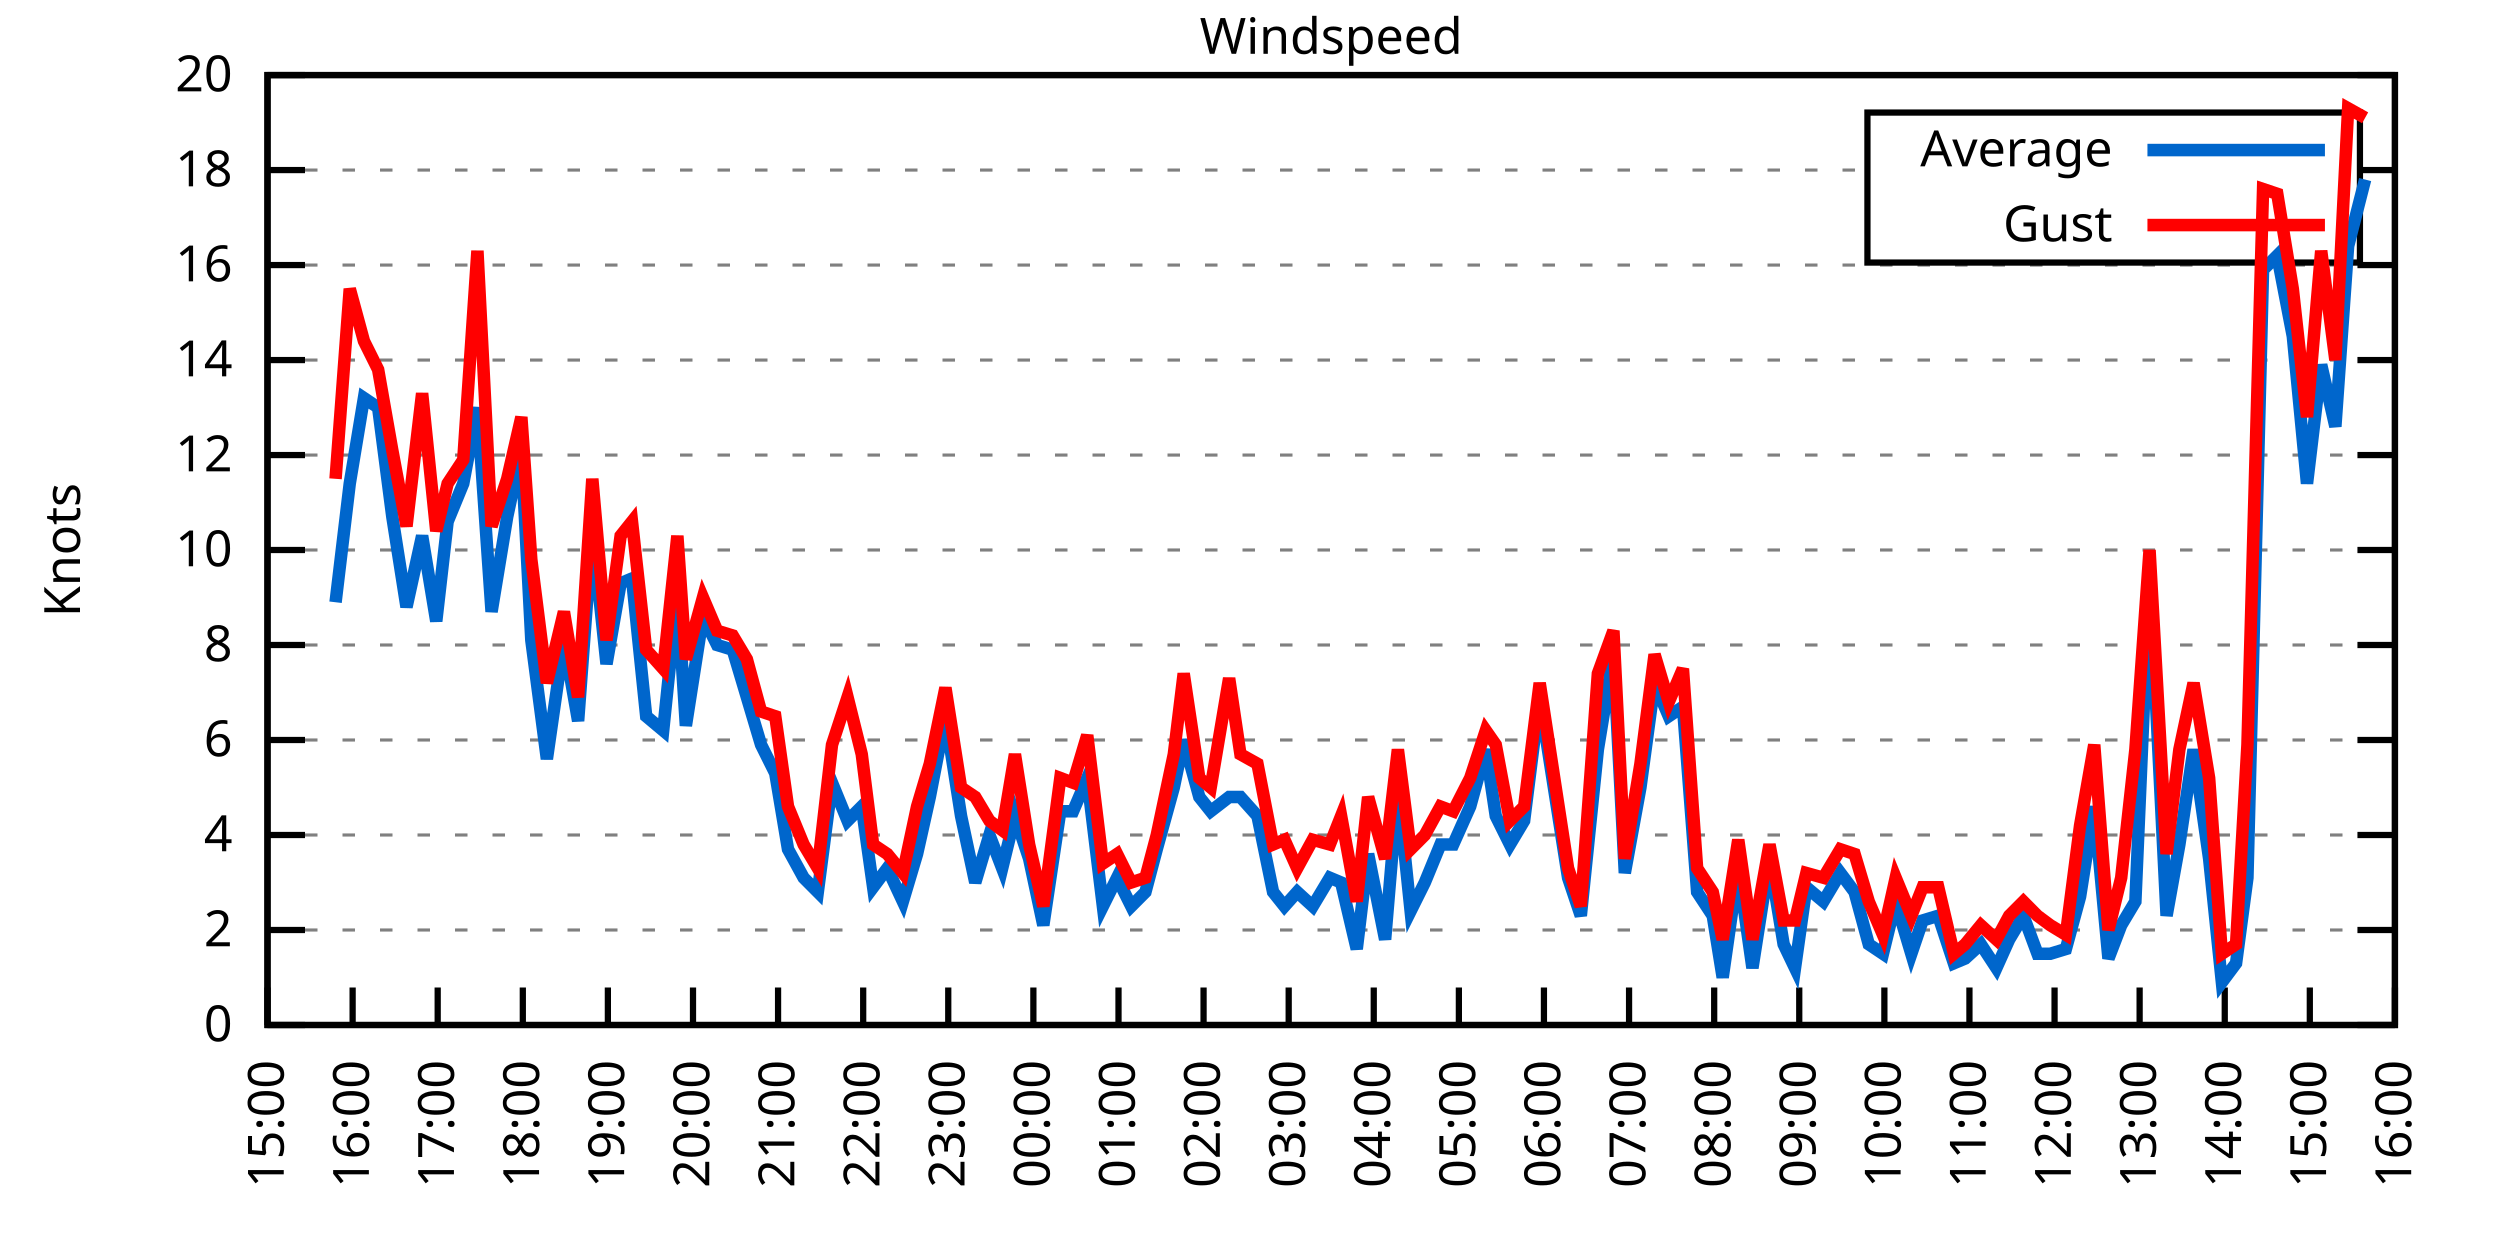
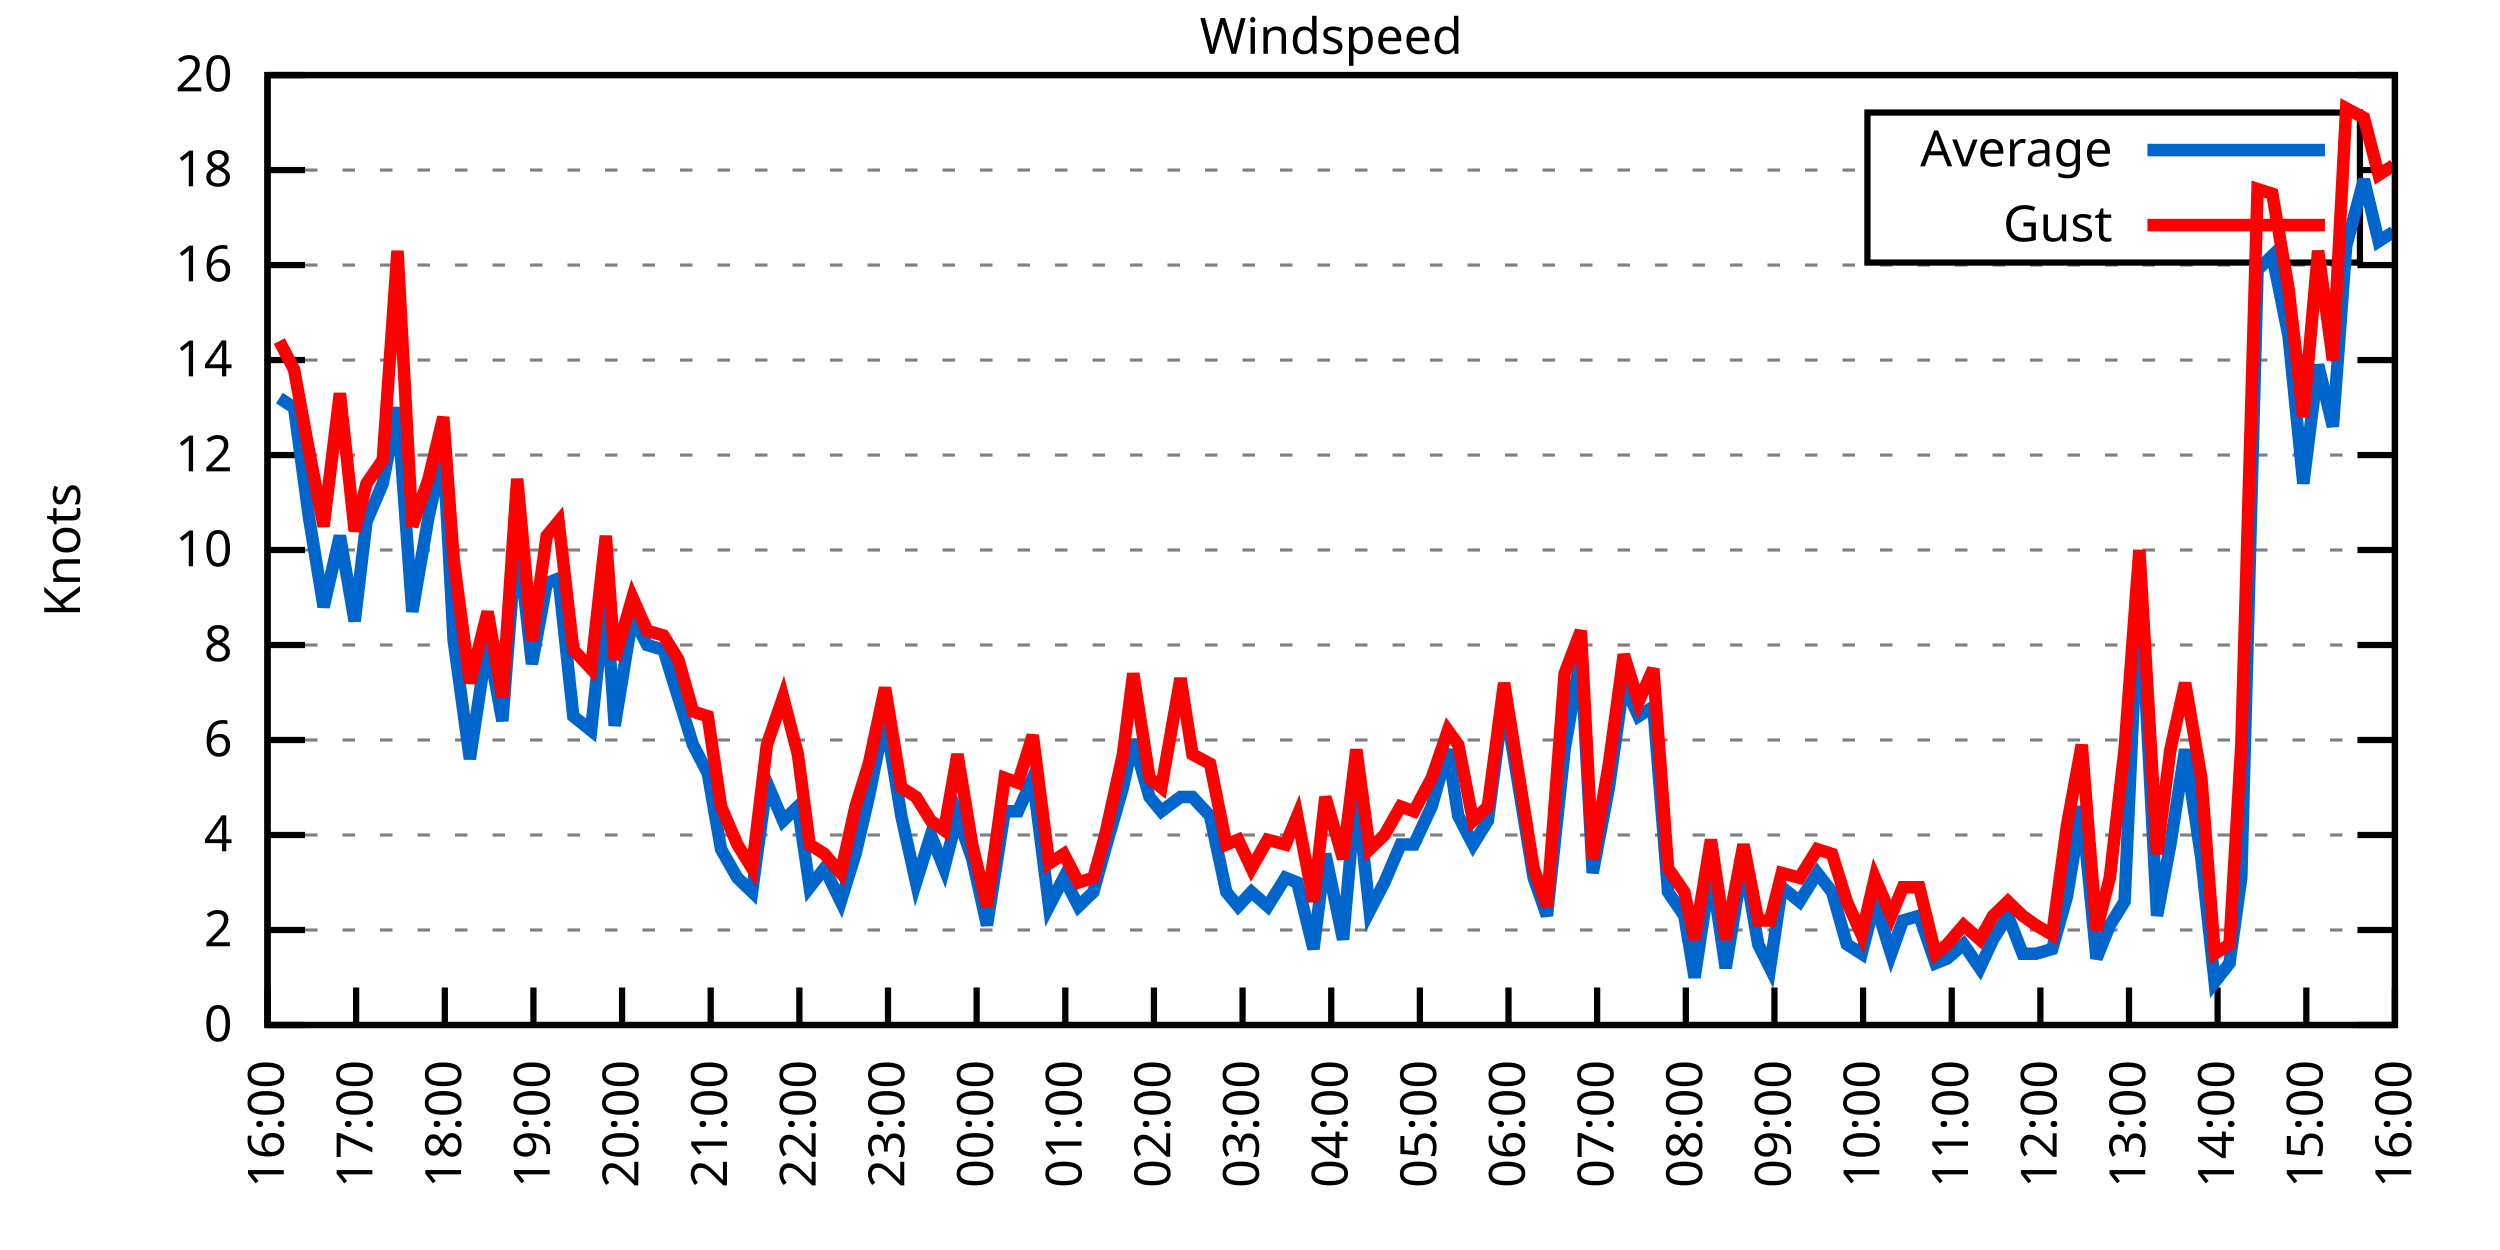
<svg xmlns="http://www.w3.org/2000/svg" xmlns:xlink="http://www.w3.org/1999/xlink" width="400" height="200" viewBox="0 0 400 200">
  <g id="gnuplot_canvas">
    <rect x="0" y="0" width="400" height="200" fill="none" />
    <defs>
      <circle id="gpDot" r="0.5" stroke-width="0.5" stroke="currentColor" />
      <path id="gpPt0" stroke-width="0.333" stroke="currentColor" d="M-1,0 h2 M0,-1 v2" />
      <path id="gpPt1" stroke-width="0.333" stroke="currentColor" d="M-1,-1 L1,1 M1,-1 L-1,1" />
      <path id="gpPt2" stroke-width="0.333" stroke="currentColor" d="M-1,0 L1,0 M0,-1 L0,1 M-1,-1 L1,1 M-1,1 L1,-1" />
      <rect id="gpPt3" stroke-width="0.333" stroke="currentColor" x="-1" y="-1" width="2" height="2" />
      <rect id="gpPt4" stroke-width="0.333" stroke="currentColor" fill="currentColor" x="-1" y="-1" width="2" height="2" />
      <circle id="gpPt5" stroke-width="0.333" stroke="currentColor" cx="0" cy="0" r="1" />
      <use xlink:href="#gpPt5" id="gpPt6" fill="currentColor" stroke="none" />
      <path id="gpPt7" stroke-width="0.333" stroke="currentColor" d="M0,-1.33 L-1.33,0.67 L1.33,0.67 z" />
      <use xlink:href="#gpPt7" id="gpPt8" fill="currentColor" stroke="none" />
      <use xlink:href="#gpPt7" id="gpPt9" stroke="currentColor" transform="rotate(180)" />
      <use xlink:href="#gpPt9" id="gpPt10" fill="currentColor" stroke="none" />
      <use xlink:href="#gpPt3" id="gpPt11" stroke="currentColor" transform="rotate(45)" />
      <use xlink:href="#gpPt11" id="gpPt12" fill="currentColor" stroke="none" />
      <path id="gpPt13" stroke-width="0.333" stroke="currentColor" d="M0,1.330 L1.265,0.411 L0.782,-1.067 L-0.782,-1.076 L-1.265,0.411 z" />
      <use xlink:href="#gpPt13" id="gpPt14" fill="currentColor" stroke="none" />
      <filter id="textbox" filterUnits="objectBoundingBox" x="0" y="0" height="1" width="1">
        <feFlood flood-color="white" flood-opacity="1" result="bgnd" />
        <feComposite in="SourceGraphic" in2="bgnd" operator="atop" />
      </filter>
      <filter id="greybox" filterUnits="objectBoundingBox" x="0" y="0" height="1" width="1">
        <feFlood flood-color="lightgrey" flood-opacity="1" result="grey" />
        <feComposite in="SourceGraphic" in2="grey" operator="atop" />
      </filter>
    </defs>
    <g fill="none" color="white" stroke="currentColor" stroke-width="1.00" stroke-linecap="butt" stroke-linejoin="miter">
</g>
    <g fill="none" color="black" stroke="currentColor" stroke-width="1.00" stroke-linecap="butt" stroke-linejoin="miter">
      <g stroke="none" shape-rendering="crispEdges">
        <polygon fill="rgb(255, 255, 255)" points="42.80,164.00 383.18,164.00 383.18,12.02 42.80,12.02 " />
      </g>
    </g>
    <g fill="none" color="black" stroke="currentColor" stroke-width="1.00" stroke-linecap="butt" stroke-linejoin="miter">
</g>
    <g fill="none" color="black" stroke="black" stroke-width="0.50" stroke-linecap="butt" stroke-linejoin="miter">
</g>
    <g fill="none" color="gray" stroke="currentColor" stroke-width="0.50" stroke-linecap="butt" stroke-linejoin="miter">
      <path stroke="gray" stroke-dasharray="2,4" class="gridline" d="M42.80,164.00 L383.19,164.00  " />
    </g>
    <g fill="none" color="gray" stroke="gray" stroke-width="1.00" stroke-linecap="butt" stroke-linejoin="miter">
</g>
    <g fill="none" color="black" stroke="currentColor" stroke-width="1.00" stroke-linecap="butt" stroke-linejoin="miter">
      <path stroke="black" d="M42.80,164.00 L48.80,164.00 M383.19,164.00 L377.19,164.00  " />
      <g transform="translate(37.20,166.60)" stroke="none" fill="black" font-family="Sans" font-size="8.00" text-anchor="end">
        <text>
          <tspan font-family="Sans"> 0</tspan>
        </text>
      </g>
    </g>
    <g fill="none" color="black" stroke="currentColor" stroke-width="1.00" stroke-linecap="butt" stroke-linejoin="miter">
</g>
    <g fill="none" color="black" stroke="black" stroke-width="0.50" stroke-linecap="butt" stroke-linejoin="miter">
</g>
    <g fill="none" color="gray" stroke="currentColor" stroke-width="0.50" stroke-linecap="butt" stroke-linejoin="miter">
      <path stroke="gray" stroke-dasharray="2,4" class="gridline" d="M42.80,148.80 L383.19,148.80  " />
    </g>
    <g fill="none" color="gray" stroke="gray" stroke-width="1.00" stroke-linecap="butt" stroke-linejoin="miter">
</g>
    <g fill="none" color="black" stroke="currentColor" stroke-width="1.00" stroke-linecap="butt" stroke-linejoin="miter">
      <path stroke="black" d="M42.80,148.80 L48.80,148.80 M383.19,148.80 L377.19,148.80  " />
      <g transform="translate(37.20,151.40)" stroke="none" fill="black" font-family="Sans" font-size="8.00" text-anchor="end">
        <text>
          <tspan font-family="Sans"> 2</tspan>
        </text>
      </g>
    </g>
    <g fill="none" color="black" stroke="currentColor" stroke-width="1.00" stroke-linecap="butt" stroke-linejoin="miter">
</g>
    <g fill="none" color="black" stroke="black" stroke-width="0.50" stroke-linecap="butt" stroke-linejoin="miter">
</g>
    <g fill="none" color="gray" stroke="currentColor" stroke-width="0.50" stroke-linecap="butt" stroke-linejoin="miter">
      <path stroke="gray" stroke-dasharray="2,4" class="gridline" d="M42.80,133.60 L383.19,133.60  " />
    </g>
    <g fill="none" color="gray" stroke="gray" stroke-width="1.00" stroke-linecap="butt" stroke-linejoin="miter">
</g>
    <g fill="none" color="black" stroke="currentColor" stroke-width="1.00" stroke-linecap="butt" stroke-linejoin="miter">
      <path stroke="black" d="M42.80,133.60 L48.80,133.60 M383.19,133.60 L377.19,133.60  " />
      <g transform="translate(37.20,136.20)" stroke="none" fill="black" font-family="Sans" font-size="8.00" text-anchor="end">
        <text>
          <tspan font-family="Sans"> 4</tspan>
        </text>
      </g>
    </g>
    <g fill="none" color="black" stroke="currentColor" stroke-width="1.00" stroke-linecap="butt" stroke-linejoin="miter">
</g>
    <g fill="none" color="black" stroke="black" stroke-width="0.50" stroke-linecap="butt" stroke-linejoin="miter">
</g>
    <g fill="none" color="gray" stroke="currentColor" stroke-width="0.50" stroke-linecap="butt" stroke-linejoin="miter">
      <path stroke="gray" stroke-dasharray="2,4" class="gridline" d="M42.80,118.40 L383.19,118.40  " />
    </g>
    <g fill="none" color="gray" stroke="gray" stroke-width="1.00" stroke-linecap="butt" stroke-linejoin="miter">
</g>
    <g fill="none" color="black" stroke="currentColor" stroke-width="1.00" stroke-linecap="butt" stroke-linejoin="miter">
      <path stroke="black" d="M42.80,118.40 L48.80,118.40 M383.19,118.40 L377.19,118.40  " />
      <g transform="translate(37.20,121.00)" stroke="none" fill="black" font-family="Sans" font-size="8.00" text-anchor="end">
        <text>
          <tspan font-family="Sans"> 6</tspan>
        </text>
      </g>
    </g>
    <g fill="none" color="black" stroke="currentColor" stroke-width="1.00" stroke-linecap="butt" stroke-linejoin="miter">
</g>
    <g fill="none" color="black" stroke="black" stroke-width="0.50" stroke-linecap="butt" stroke-linejoin="miter">
</g>
    <g fill="none" color="gray" stroke="currentColor" stroke-width="0.50" stroke-linecap="butt" stroke-linejoin="miter">
      <path stroke="gray" stroke-dasharray="2,4" class="gridline" d="M42.80,103.20 L383.19,103.20  " />
    </g>
    <g fill="none" color="gray" stroke="gray" stroke-width="1.00" stroke-linecap="butt" stroke-linejoin="miter">
</g>
    <g fill="none" color="black" stroke="currentColor" stroke-width="1.00" stroke-linecap="butt" stroke-linejoin="miter">
      <path stroke="black" d="M42.80,103.20 L48.80,103.20 M383.19,103.20 L377.19,103.20  " />
      <g transform="translate(37.20,105.80)" stroke="none" fill="black" font-family="Sans" font-size="8.00" text-anchor="end">
        <text>
          <tspan font-family="Sans"> 8</tspan>
        </text>
      </g>
    </g>
    <g fill="none" color="black" stroke="currentColor" stroke-width="1.00" stroke-linecap="butt" stroke-linejoin="miter">
</g>
    <g fill="none" color="black" stroke="black" stroke-width="0.50" stroke-linecap="butt" stroke-linejoin="miter">
</g>
    <g fill="none" color="gray" stroke="currentColor" stroke-width="0.50" stroke-linecap="butt" stroke-linejoin="miter">
      <path stroke="gray" stroke-dasharray="2,4" class="gridline" d="M42.80,88.00 L383.19,88.00  " />
    </g>
    <g fill="none" color="gray" stroke="gray" stroke-width="1.00" stroke-linecap="butt" stroke-linejoin="miter">
</g>
    <g fill="none" color="black" stroke="currentColor" stroke-width="1.00" stroke-linecap="butt" stroke-linejoin="miter">
      <path stroke="black" d="M42.80,88.00 L48.80,88.00 M383.19,88.00 L377.19,88.00  " />
      <g transform="translate(37.20,90.60)" stroke="none" fill="black" font-family="Sans" font-size="8.00" text-anchor="end">
        <text>
          <tspan font-family="Sans"> 10</tspan>
        </text>
      </g>
    </g>
    <g fill="none" color="black" stroke="currentColor" stroke-width="1.00" stroke-linecap="butt" stroke-linejoin="miter">
</g>
    <g fill="none" color="black" stroke="black" stroke-width="0.50" stroke-linecap="butt" stroke-linejoin="miter">
</g>
    <g fill="none" color="gray" stroke="currentColor" stroke-width="0.50" stroke-linecap="butt" stroke-linejoin="miter">
      <path stroke="gray" stroke-dasharray="2,4" class="gridline" d="M42.80,72.81 L383.19,72.81  " />
    </g>
    <g fill="none" color="gray" stroke="gray" stroke-width="1.00" stroke-linecap="butt" stroke-linejoin="miter">
</g>
    <g fill="none" color="black" stroke="currentColor" stroke-width="1.00" stroke-linecap="butt" stroke-linejoin="miter">
      <path stroke="black" d="M42.80,72.81 L48.80,72.81 M383.19,72.81 L377.19,72.81  " />
      <g transform="translate(37.20,75.41)" stroke="none" fill="black" font-family="Sans" font-size="8.00" text-anchor="end">
        <text>
          <tspan font-family="Sans"> 12</tspan>
        </text>
      </g>
    </g>
    <g fill="none" color="black" stroke="currentColor" stroke-width="1.00" stroke-linecap="butt" stroke-linejoin="miter">
</g>
    <g fill="none" color="black" stroke="black" stroke-width="0.50" stroke-linecap="butt" stroke-linejoin="miter">
</g>
    <g fill="none" color="gray" stroke="currentColor" stroke-width="0.50" stroke-linecap="butt" stroke-linejoin="miter">
      <path stroke="gray" stroke-dasharray="2,4" class="gridline" d="M42.80,57.61 L383.19,57.61  " />
    </g>
    <g fill="none" color="gray" stroke="gray" stroke-width="1.00" stroke-linecap="butt" stroke-linejoin="miter">
</g>
    <g fill="none" color="black" stroke="currentColor" stroke-width="1.00" stroke-linecap="butt" stroke-linejoin="miter">
      <path stroke="black" d="M42.80,57.61 L48.80,57.61 M383.19,57.61 L377.19,57.61  " />
      <g transform="translate(37.20,60.21)" stroke="none" fill="black" font-family="Sans" font-size="8.00" text-anchor="end">
        <text>
          <tspan font-family="Sans"> 14</tspan>
        </text>
      </g>
    </g>
    <g fill="none" color="black" stroke="currentColor" stroke-width="1.00" stroke-linecap="butt" stroke-linejoin="miter">
</g>
    <g fill="none" color="black" stroke="black" stroke-width="0.50" stroke-linecap="butt" stroke-linejoin="miter">
</g>
    <g fill="none" color="gray" stroke="currentColor" stroke-width="0.50" stroke-linecap="butt" stroke-linejoin="miter">
      <path stroke="gray" stroke-dasharray="2,4" class="gridline" d="M42.80,42.41 L383.19,42.41  " />
    </g>
    <g fill="none" color="gray" stroke="gray" stroke-width="1.00" stroke-linecap="butt" stroke-linejoin="miter">
</g>
    <g fill="none" color="black" stroke="currentColor" stroke-width="1.00" stroke-linecap="butt" stroke-linejoin="miter">
      <path stroke="black" d="M42.80,42.41 L48.80,42.41 M383.19,42.41 L377.19,42.41  " />
      <g transform="translate(37.20,45.01)" stroke="none" fill="black" font-family="Sans" font-size="8.00" text-anchor="end">
        <text>
          <tspan font-family="Sans"> 16</tspan>
        </text>
      </g>
    </g>
    <g fill="none" color="black" stroke="currentColor" stroke-width="1.00" stroke-linecap="butt" stroke-linejoin="miter">
</g>
    <g fill="none" color="black" stroke="black" stroke-width="0.50" stroke-linecap="butt" stroke-linejoin="miter">
</g>
    <g fill="none" color="gray" stroke="currentColor" stroke-width="0.50" stroke-linecap="butt" stroke-linejoin="miter">
      <path stroke="gray" stroke-dasharray="2,4" class="gridline" d="M42.80,27.21 L298.79,27.21 M377.59,27.21 L383.19,27.21  " />
    </g>
    <g fill="none" color="gray" stroke="gray" stroke-width="1.00" stroke-linecap="butt" stroke-linejoin="miter">
</g>
    <g fill="none" color="black" stroke="currentColor" stroke-width="1.00" stroke-linecap="butt" stroke-linejoin="miter">
      <path stroke="black" d="M42.80,27.21 L48.80,27.21 M383.19,27.21 L377.19,27.21  " />
      <g transform="translate(37.20,29.81)" stroke="none" fill="black" font-family="Sans" font-size="8.00" text-anchor="end">
        <text>
          <tspan font-family="Sans"> 18</tspan>
        </text>
      </g>
    </g>
    <g fill="none" color="black" stroke="currentColor" stroke-width="1.00" stroke-linecap="butt" stroke-linejoin="miter">
</g>
    <g fill="none" color="black" stroke="black" stroke-width="0.50" stroke-linecap="butt" stroke-linejoin="miter">
</g>
    <g fill="none" color="gray" stroke="currentColor" stroke-width="0.50" stroke-linecap="butt" stroke-linejoin="miter">
      <path stroke="gray" stroke-dasharray="2,4" class="gridline" d="M42.80,12.01 L383.19,12.01  " />
    </g>
    <g fill="none" color="gray" stroke="gray" stroke-width="1.00" stroke-linecap="butt" stroke-linejoin="miter">
</g>
    <g fill="none" color="black" stroke="currentColor" stroke-width="1.00" stroke-linecap="butt" stroke-linejoin="miter">
      <path stroke="black" d="M42.80,12.01 L48.80,12.01 M383.19,12.01 L377.19,12.01  " />
      <g transform="translate(37.20,14.61)" stroke="none" fill="black" font-family="Sans" font-size="8.00" text-anchor="end">
        <text>
          <tspan font-family="Sans"> 20</tspan>
        </text>
      </g>
    </g>
    <g fill="none" color="black" stroke="currentColor" stroke-width="1.00" stroke-linecap="butt" stroke-linejoin="miter">
      <path stroke="black" d="M42.80,164.00 L42.80,158.00  " />
      <g transform="translate(45.40,169.60) rotate(270.00)" stroke="none" fill="black" font-family="Sans" font-size="8.00" text-anchor="end">
        <text>
-           <tspan font-family="Sans">15:00</tspan>
-         </text>
-       </g>
-     </g>
-     <g fill="none" color="black" stroke="currentColor" stroke-width="1.00" stroke-linecap="butt" stroke-linejoin="miter">
-       <path stroke="black" d="M56.42,164.00 L56.42,158.00  " />
-       <g transform="translate(59.02,169.60) rotate(270.00)" stroke="none" fill="black" font-family="Sans" font-size="8.00" text-anchor="end">
-         <text>
          <tspan font-family="Sans">16:00</tspan>
        </text>
      </g>
    </g>
    <g fill="none" color="black" stroke="currentColor" stroke-width="1.00" stroke-linecap="butt" stroke-linejoin="miter">
-       <path stroke="black" d="M70.03,164.00 L70.03,158.00  " />
-       <g transform="translate(72.63,169.60) rotate(270.00)" stroke="none" fill="black" font-family="Sans" font-size="8.00" text-anchor="end">
+       <path stroke="black" d="M56.98,164.00 L56.98,158.00  " />
+       <g transform="translate(59.58,169.60) rotate(270.00)" stroke="none" fill="black" font-family="Sans" font-size="8.00" text-anchor="end">
        <text>
          <tspan font-family="Sans">17:00</tspan>
        </text>
      </g>
    </g>
    <g fill="none" color="black" stroke="currentColor" stroke-width="1.00" stroke-linecap="butt" stroke-linejoin="miter">
-       <path stroke="black" d="M83.65,164.00 L83.65,158.00  " />
-       <g transform="translate(86.25,169.60) rotate(270.00)" stroke="none" fill="black" font-family="Sans" font-size="8.00" text-anchor="end">
+       <path stroke="black" d="M71.17,164.00 L71.17,158.00  " />
+       <g transform="translate(73.77,169.60) rotate(270.00)" stroke="none" fill="black" font-family="Sans" font-size="8.00" text-anchor="end">
        <text>
          <tspan font-family="Sans">18:00</tspan>
        </text>
      </g>
    </g>
    <g fill="none" color="black" stroke="currentColor" stroke-width="1.00" stroke-linecap="butt" stroke-linejoin="miter">
-       <path stroke="black" d="M97.26,164.00 L97.26,158.00  " />
-       <g transform="translate(99.86,169.60) rotate(270.00)" stroke="none" fill="black" font-family="Sans" font-size="8.00" text-anchor="end">
+       <path stroke="black" d="M85.35,164.00 L85.35,158.00  " />
+       <g transform="translate(87.95,169.60) rotate(270.00)" stroke="none" fill="black" font-family="Sans" font-size="8.00" text-anchor="end">
        <text>
          <tspan font-family="Sans">19:00</tspan>
        </text>
      </g>
    </g>
    <g fill="none" color="black" stroke="currentColor" stroke-width="1.00" stroke-linecap="butt" stroke-linejoin="miter">
-       <path stroke="black" d="M110.88,164.00 L110.88,158.00  " />
-       <g transform="translate(113.48,169.60) rotate(270.00)" stroke="none" fill="black" font-family="Sans" font-size="8.00" text-anchor="end">
+       <path stroke="black" d="M99.53,164.00 L99.53,158.00  " />
+       <g transform="translate(102.13,169.60) rotate(270.00)" stroke="none" fill="black" font-family="Sans" font-size="8.00" text-anchor="end">
        <text>
          <tspan font-family="Sans">20:00</tspan>
        </text>
      </g>
    </g>
    <g fill="none" color="black" stroke="currentColor" stroke-width="1.00" stroke-linecap="butt" stroke-linejoin="miter">
-       <path stroke="black" d="M124.49,164.00 L124.49,158.00  " />
-       <g transform="translate(127.09,169.60) rotate(270.00)" stroke="none" fill="black" font-family="Sans" font-size="8.00" text-anchor="end">
+       <path stroke="black" d="M113.71,164.00 L113.71,158.00  " />
+       <g transform="translate(116.31,169.60) rotate(270.00)" stroke="none" fill="black" font-family="Sans" font-size="8.00" text-anchor="end">
        <text>
          <tspan font-family="Sans">21:00</tspan>
        </text>
      </g>
    </g>
    <g fill="none" color="black" stroke="currentColor" stroke-width="1.00" stroke-linecap="butt" stroke-linejoin="miter">
-       <path stroke="black" d="M138.11,164.00 L138.11,158.00  " />
-       <g transform="translate(140.71,169.60) rotate(270.00)" stroke="none" fill="black" font-family="Sans" font-size="8.00" text-anchor="end">
+       <path stroke="black" d="M127.90,164.00 L127.90,158.00  " />
+       <g transform="translate(130.50,169.60) rotate(270.00)" stroke="none" fill="black" font-family="Sans" font-size="8.00" text-anchor="end">
        <text>
          <tspan font-family="Sans">22:00</tspan>
        </text>
      </g>
    </g>
    <g fill="none" color="black" stroke="currentColor" stroke-width="1.00" stroke-linecap="butt" stroke-linejoin="miter">
-       <path stroke="black" d="M151.72,164.00 L151.72,158.00  " />
-       <g transform="translate(154.32,169.60) rotate(270.00)" stroke="none" fill="black" font-family="Sans" font-size="8.00" text-anchor="end">
+       <path stroke="black" d="M142.08,164.00 L142.08,158.00  " />
+       <g transform="translate(144.68,169.60) rotate(270.00)" stroke="none" fill="black" font-family="Sans" font-size="8.00" text-anchor="end">
        <text>
          <tspan font-family="Sans">23:00</tspan>
        </text>
      </g>
    </g>
    <g fill="none" color="black" stroke="currentColor" stroke-width="1.00" stroke-linecap="butt" stroke-linejoin="miter">
-       <path stroke="black" d="M165.34,164.00 L165.34,158.00  " />
-       <g transform="translate(167.94,169.60) rotate(270.00)" stroke="none" fill="black" font-family="Sans" font-size="8.00" text-anchor="end">
+       <path stroke="black" d="M156.26,164.00 L156.26,158.00  " />
+       <g transform="translate(158.86,169.60) rotate(270.00)" stroke="none" fill="black" font-family="Sans" font-size="8.00" text-anchor="end">
        <text>
          <tspan font-family="Sans">00:00</tspan>
        </text>
      </g>
    </g>
    <g fill="none" color="black" stroke="currentColor" stroke-width="1.00" stroke-linecap="butt" stroke-linejoin="miter">
-       <path stroke="black" d="M178.96,164.00 L178.96,158.00  " />
-       <g transform="translate(181.56,169.60) rotate(270.00)" stroke="none" fill="black" font-family="Sans" font-size="8.00" text-anchor="end">
+       <path stroke="black" d="M170.45,164.00 L170.45,158.00  " />
+       <g transform="translate(173.05,169.60) rotate(270.00)" stroke="none" fill="black" font-family="Sans" font-size="8.00" text-anchor="end">
        <text>
          <tspan font-family="Sans">01:00</tspan>
        </text>
      </g>
    </g>
    <g fill="none" color="black" stroke="currentColor" stroke-width="1.00" stroke-linecap="butt" stroke-linejoin="miter">
-       <path stroke="black" d="M192.57,164.00 L192.57,158.00  " />
-       <g transform="translate(195.17,169.60) rotate(270.00)" stroke="none" fill="black" font-family="Sans" font-size="8.00" text-anchor="end">
+       <path stroke="black" d="M184.63,164.00 L184.63,158.00  " />
+       <g transform="translate(187.23,169.60) rotate(270.00)" stroke="none" fill="black" font-family="Sans" font-size="8.00" text-anchor="end">
        <text>
          <tspan font-family="Sans">02:00</tspan>
        </text>
      </g>
    </g>
    <g fill="none" color="black" stroke="currentColor" stroke-width="1.00" stroke-linecap="butt" stroke-linejoin="miter">
-       <path stroke="black" d="M206.19,164.00 L206.19,158.00  " />
-       <g transform="translate(208.79,169.60) rotate(270.00)" stroke="none" fill="black" font-family="Sans" font-size="8.00" text-anchor="end">
+       <path stroke="black" d="M198.81,164.00 L198.81,158.00  " />
+       <g transform="translate(201.41,169.60) rotate(270.00)" stroke="none" fill="black" font-family="Sans" font-size="8.00" text-anchor="end">
        <text>
          <tspan font-family="Sans">03:00</tspan>
        </text>
      </g>
    </g>
    <g fill="none" color="black" stroke="currentColor" stroke-width="1.00" stroke-linecap="butt" stroke-linejoin="miter">
-       <path stroke="black" d="M219.80,164.00 L219.80,158.00  " />
-       <g transform="translate(222.40,169.60) rotate(270.00)" stroke="none" fill="black" font-family="Sans" font-size="8.00" text-anchor="end">
+       <path stroke="black" d="M213.00,164.00 L213.00,158.00  " />
+       <g transform="translate(215.60,169.60) rotate(270.00)" stroke="none" fill="black" font-family="Sans" font-size="8.00" text-anchor="end">
        <text>
          <tspan font-family="Sans">04:00</tspan>
        </text>
      </g>
    </g>
    <g fill="none" color="black" stroke="currentColor" stroke-width="1.00" stroke-linecap="butt" stroke-linejoin="miter">
-       <path stroke="black" d="M233.42,164.00 L233.42,158.00  " />
-       <g transform="translate(236.02,169.60) rotate(270.00)" stroke="none" fill="black" font-family="Sans" font-size="8.00" text-anchor="end">
+       <path stroke="black" d="M227.18,164.00 L227.18,158.00  " />
+       <g transform="translate(229.78,169.60) rotate(270.00)" stroke="none" fill="black" font-family="Sans" font-size="8.00" text-anchor="end">
        <text>
          <tspan font-family="Sans">05:00</tspan>
        </text>
      </g>
    </g>
    <g fill="none" color="black" stroke="currentColor" stroke-width="1.00" stroke-linecap="butt" stroke-linejoin="miter">
-       <path stroke="black" d="M247.03,164.00 L247.03,158.00  " />
-       <g transform="translate(249.63,169.60) rotate(270.00)" stroke="none" fill="black" font-family="Sans" font-size="8.00" text-anchor="end">
+       <path stroke="black" d="M241.36,164.00 L241.36,158.00  " />
+       <g transform="translate(243.96,169.60) rotate(270.00)" stroke="none" fill="black" font-family="Sans" font-size="8.00" text-anchor="end">
        <text>
          <tspan font-family="Sans">06:00</tspan>
        </text>
      </g>
    </g>
    <g fill="none" color="black" stroke="currentColor" stroke-width="1.00" stroke-linecap="butt" stroke-linejoin="miter">
-       <path stroke="black" d="M260.65,164.00 L260.65,158.00  " />
-       <g transform="translate(263.25,169.60) rotate(270.00)" stroke="none" fill="black" font-family="Sans" font-size="8.00" text-anchor="end">
+       <path stroke="black" d="M255.54,164.00 L255.54,158.00  " />
+       <g transform="translate(258.14,169.60) rotate(270.00)" stroke="none" fill="black" font-family="Sans" font-size="8.00" text-anchor="end">
        <text>
          <tspan font-family="Sans">07:00</tspan>
        </text>
      </g>
    </g>
    <g fill="none" color="black" stroke="currentColor" stroke-width="1.00" stroke-linecap="butt" stroke-linejoin="miter">
-       <path stroke="black" d="M274.27,164.00 L274.27,158.00  " />
-       <g transform="translate(276.87,169.60) rotate(270.00)" stroke="none" fill="black" font-family="Sans" font-size="8.00" text-anchor="end">
+       <path stroke="black" d="M269.73,164.00 L269.73,158.00  " />
+       <g transform="translate(272.33,169.60) rotate(270.00)" stroke="none" fill="black" font-family="Sans" font-size="8.00" text-anchor="end">
        <text>
          <tspan font-family="Sans">08:00</tspan>
        </text>
      </g>
    </g>
    <g fill="none" color="black" stroke="currentColor" stroke-width="1.00" stroke-linecap="butt" stroke-linejoin="miter">
-       <path stroke="black" d="M287.88,164.00 L287.88,158.00  " />
-       <g transform="translate(290.48,169.60) rotate(270.00)" stroke="none" fill="black" font-family="Sans" font-size="8.00" text-anchor="end">
+       <path stroke="black" d="M283.91,164.00 L283.91,158.00  " />
+       <g transform="translate(286.51,169.60) rotate(270.00)" stroke="none" fill="black" font-family="Sans" font-size="8.00" text-anchor="end">
        <text>
          <tspan font-family="Sans">09:00</tspan>
        </text>
      </g>
    </g>
    <g fill="none" color="black" stroke="currentColor" stroke-width="1.00" stroke-linecap="butt" stroke-linejoin="miter">
-       <path stroke="black" d="M301.50,164.00 L301.50,158.00  " />
-       <g transform="translate(304.10,169.60) rotate(270.00)" stroke="none" fill="black" font-family="Sans" font-size="8.00" text-anchor="end">
+       <path stroke="black" d="M298.09,164.00 L298.09,158.00  " />
+       <g transform="translate(300.69,169.60) rotate(270.00)" stroke="none" fill="black" font-family="Sans" font-size="8.00" text-anchor="end">
        <text>
          <tspan font-family="Sans">10:00</tspan>
        </text>
      </g>
    </g>
    <g fill="none" color="black" stroke="currentColor" stroke-width="1.00" stroke-linecap="butt" stroke-linejoin="miter">
-       <path stroke="black" d="M315.11,164.00 L315.11,158.00  " />
-       <g transform="translate(317.71,169.60) rotate(270.00)" stroke="none" fill="black" font-family="Sans" font-size="8.00" text-anchor="end">
+       <path stroke="black" d="M312.28,164.00 L312.28,158.00  " />
+       <g transform="translate(314.88,169.60) rotate(270.00)" stroke="none" fill="black" font-family="Sans" font-size="8.00" text-anchor="end">
        <text>
          <tspan font-family="Sans">11:00</tspan>
        </text>
      </g>
    </g>
    <g fill="none" color="black" stroke="currentColor" stroke-width="1.00" stroke-linecap="butt" stroke-linejoin="miter">
-       <path stroke="black" d="M328.73,164.00 L328.73,158.00  " />
-       <g transform="translate(331.33,169.60) rotate(270.00)" stroke="none" fill="black" font-family="Sans" font-size="8.00" text-anchor="end">
+       <path stroke="black" d="M326.46,164.00 L326.46,158.00  " />
+       <g transform="translate(329.06,169.60) rotate(270.00)" stroke="none" fill="black" font-family="Sans" font-size="8.00" text-anchor="end">
        <text>
          <tspan font-family="Sans">12:00</tspan>
        </text>
      </g>
    </g>
    <g fill="none" color="black" stroke="currentColor" stroke-width="1.00" stroke-linecap="butt" stroke-linejoin="miter">
-       <path stroke="black" d="M342.34,164.00 L342.34,158.00  " />
-       <g transform="translate(344.94,169.60) rotate(270.00)" stroke="none" fill="black" font-family="Sans" font-size="8.00" text-anchor="end">
+       <path stroke="black" d="M340.64,164.00 L340.64,158.00  " />
+       <g transform="translate(343.24,169.60) rotate(270.00)" stroke="none" fill="black" font-family="Sans" font-size="8.00" text-anchor="end">
        <text>
          <tspan font-family="Sans">13:00</tspan>
        </text>
      </g>
    </g>
    <g fill="none" color="black" stroke="currentColor" stroke-width="1.00" stroke-linecap="butt" stroke-linejoin="miter">
-       <path stroke="black" d="M355.96,164.00 L355.96,158.00  " />
-       <g transform="translate(358.56,169.60) rotate(270.00)" stroke="none" fill="black" font-family="Sans" font-size="8.00" text-anchor="end">
+       <path stroke="black" d="M354.82,164.00 L354.82,158.00  " />
+       <g transform="translate(357.42,169.60) rotate(270.00)" stroke="none" fill="black" font-family="Sans" font-size="8.00" text-anchor="end">
        <text>
          <tspan font-family="Sans">14:00</tspan>
        </text>
      </g>
    </g>
    <g fill="none" color="black" stroke="currentColor" stroke-width="1.00" stroke-linecap="butt" stroke-linejoin="miter">
-       <path stroke="black" d="M369.57,164.00 L369.57,158.00  " />
-       <g transform="translate(372.17,169.60) rotate(270.00)" stroke="none" fill="black" font-family="Sans" font-size="8.00" text-anchor="end">
+       <path stroke="black" d="M369.01,164.00 L369.01,158.00  " />
+       <g transform="translate(371.61,169.60) rotate(270.00)" stroke="none" fill="black" font-family="Sans" font-size="8.00" text-anchor="end">
        <text>
          <tspan font-family="Sans">15:00</tspan>
        </text>
      </g>
    </g>
    <g fill="none" color="black" stroke="currentColor" stroke-width="1.00" stroke-linecap="butt" stroke-linejoin="miter">
      <path stroke="black" d="M383.19,164.00 L383.19,158.00  " />
      <g transform="translate(385.79,169.60) rotate(270.00)" stroke="none" fill="black" font-family="Sans" font-size="8.00" text-anchor="end">
        <text>
          <tspan font-family="Sans">16:00</tspan>
        </text>
      </g>
    </g>
    <g fill="none" color="black" stroke="currentColor" stroke-width="1.00" stroke-linecap="butt" stroke-linejoin="miter">
</g>
    <g fill="none" color="black" stroke="currentColor" stroke-width="1.00" stroke-linecap="butt" stroke-linejoin="miter">
      <path stroke="black" d="M42.80,12.01 L42.80,164.00 L383.19,164.00 L383.19,12.01 L42.80,12.01 Z  " />
    </g>
    <g fill="none" color="black" stroke="currentColor" stroke-width="1.00" stroke-linecap="butt" stroke-linejoin="miter">
</g>
    <g fill="none" color="black" stroke="currentColor" stroke-width="1.00" stroke-linecap="butt" stroke-linejoin="miter">
      <path stroke="black" d="M298.79,42.01 L298.79,18.01 L377.59,18.01 L377.59,42.01 L298.79,42.01 Z  " />
    </g>
    <g id="Windspeed_plot_1">
      <g fill="none" color="white" stroke="black" stroke-width="2.00" stroke-linecap="butt" stroke-linejoin="miter">
</g>
      <g fill="none" color="black" stroke="currentColor" stroke-width="2.00" stroke-linecap="butt" stroke-linejoin="miter">
        <g transform="translate(337.99,26.61)" stroke="none" fill="black" font-family="Sans" font-size="8.00" text-anchor="end">
          <text>
            <tspan font-family="Sans">Average</tspan>
          </text>
        </g>
      </g>
      <g fill="none" color="black" stroke="currentColor" stroke-width="2.00" stroke-linecap="butt" stroke-linejoin="miter">
-         <path stroke="rgb(  0, 102, 204)" d="M343.59,24.01 L371.99,24.01 M53.69,96.36 L55.96,77.37 L58.23,63.69 L60.50,65.21 L62.77,82.69 L65.04,97.12   L67.54,85.73 L69.80,99.40 L71.62,83.45 L74.12,77.37 L76.39,65.21 L78.65,97.88 L81.15,82.69 L83.42,72.05   L85.01,102.44 L87.50,121.44 L90.23,102.44 L92.50,115.36 L94.77,84.97 L97.04,106.24 L99.30,93.32 L101.12,92.56   L103.39,114.60 L106.11,116.88 L108.38,94.84 L109.74,116.12 L112.47,98.64 L114.74,103.20 L117.23,103.96 L119.50,111.56   L121.77,119.16 L124.04,123.72 L126.08,135.88 L128.58,140.44 L130.85,142.72 L133.12,125.24 L135.61,131.32 L137.88,129.04   L139.70,141.96 L141.97,138.92 L144.46,144.24 L146.73,136.64 L148.77,127.52 L151.27,114.60 L153.77,130.56 L156.04,141.20   L158.31,133.60 L160.35,138.92 L162.39,130.56 L164.66,137.40 L166.93,148.04 L169.65,129.80 L171.69,129.80 L173.96,124.48   L176.46,145.00 L178.73,140.44 L181.00,145.00 L183.27,142.72 L185.08,135.88 L187.81,126.00 L189.39,118.40 L191.89,127.52   L193.71,129.80 L196.66,127.52 L198.47,127.52 L201.19,130.56 L203.69,142.72 L205.51,145.00 L207.55,142.72 L210.04,145.00   L212.77,140.44 L214.58,141.20 L217.08,151.84 L218.90,136.64 L221.62,150.32 L223.66,126.00 L225.70,145.76 L227.97,141.20   L230.47,135.12 L232.51,135.12 L235.23,129.04 L237.73,119.92 L239.32,130.56 L241.59,135.12 L243.86,131.32 L246.35,111.56   L250.89,140.44 L252.93,146.52 L255.66,119.92 L258.15,104.72 L259.97,139.68 L262.47,126.00 L264.73,109.28 L267.00,114.60   L269.27,113.08 L271.54,142.72 L274.04,146.52 L275.63,156.40 L278.12,138.92 L280.39,154.88 L283.12,137.40 L285.38,151.08   L287.20,154.88 L289.02,141.96 L291.74,144.24 L294.46,139.68 L296.73,142.72 L299.00,151.08 L301.27,152.60 L303.31,144.24   L305.81,152.60 L307.62,147.28 L310.12,146.52 L312.62,154.12 L314.43,153.36 L316.93,151.08 L319.42,154.88 L321.47,150.32   L323.74,146.52 L326.00,152.60 L328.05,152.60 L330.54,151.84 L332.81,143.48 L335.08,129.04 L337.35,153.36 L339.39,148.04   L341.66,144.24 L343.93,91.80 L346.65,146.52 L348.70,135.12 L350.97,119.92 L353.46,137.40 L355.50,157.16 L357.77,154.12   L359.59,140.44 L362.09,43.17 L364.36,40.89 L366.85,53.81 L369.12,77.37 L371.39,58.37 L373.66,68.25 L375.70,39.37   L378.42,28.73  " />
+         <path stroke="rgb(  0, 102, 204)" d="M343.59,24.01 L371.99,24.01 M44.69,63.69 L47.05,65.21 L49.42,82.69 L51.78,97.12 L54.38,85.73 L56.75,99.40   L58.64,83.45 L61.24,77.37 L63.60,65.21 L65.97,97.88 L68.57,82.69 L70.93,72.05 L72.58,102.44 L75.18,121.44   L78.02,102.44 L80.38,115.36 L82.75,84.97 L85.11,106.24 L87.48,93.32 L89.37,92.56 L91.73,114.60 L94.57,116.88   L96.93,94.84 L98.35,116.12 L101.19,98.64 L103.55,103.20 L106.15,103.96 L108.51,111.56 L110.88,119.16 L113.24,123.72   L115.37,135.88 L117.97,140.44 L120.33,142.72 L122.70,125.24 L125.30,131.32 L127.66,129.04 L129.55,141.96 L131.92,138.92   L134.52,144.24 L136.88,136.64 L139.01,127.52 L141.61,114.60 L144.21,130.56 L146.57,141.20 L148.94,133.60 L151.06,138.92   L153.19,130.56 L155.55,137.40 L157.92,148.04 L160.75,129.80 L162.88,129.80 L165.25,124.48 L167.85,145.00 L170.21,140.44   L172.57,145.00 L174.94,142.72 L176.83,135.88 L179.67,126.00 L181.32,118.40 L183.92,127.52 L185.81,129.80 L188.88,127.52   L190.78,127.52 L193.61,130.56 L196.21,142.72 L198.10,145.00 L200.23,142.72 L202.83,145.00 L205.67,140.44 L207.56,141.20   L210.16,151.84 L212.05,136.64 L214.89,150.32 L217.01,126.00 L219.14,145.76 L221.50,141.20 L224.10,135.12 L226.23,135.12   L229.07,129.04 L231.67,119.92 L233.32,130.56 L235.69,135.12 L238.05,131.32 L240.65,111.56 L245.38,140.44 L247.51,146.52   L250.34,119.92 L252.94,104.72 L254.83,139.68 L257.43,126.00 L259.80,109.28 L262.16,114.60 L264.53,113.08 L266.89,142.72   L269.49,146.52 L271.14,156.40 L273.75,138.92 L276.11,154.88 L278.95,137.40 L281.31,151.08 L283.20,154.88 L285.09,141.96   L287.93,144.24 L290.76,139.68 L293.13,142.72 L295.49,151.08 L297.86,152.60 L299.98,144.24 L302.58,152.60 L304.47,147.28   L307.08,146.52 L309.68,154.12 L311.57,153.36 L314.17,151.08 L316.77,154.88 L318.89,150.32 L321.26,146.52 L323.62,152.60   L325.75,152.60 L328.35,151.84 L330.71,143.48 L333.08,129.04 L335.44,153.36 L337.57,148.04 L339.93,144.24 L342.30,91.80   L345.13,146.52 L347.26,135.12 L349.62,119.92 L352.22,137.40 L354.35,157.16 L356.72,154.12 L358.61,140.44 L361.21,43.17   L363.57,40.89 L366.17,53.81 L368.53,77.37 L370.90,58.37 L373.26,68.25 L375.39,39.37 L378.23,28.73 L380.59,38.61   L382.95,37.09  " />
      </g>
    </g>
    <g id="Windspeed_plot_2">
      <g fill="none" color="black" stroke="currentColor" stroke-width="2.00" stroke-linecap="butt" stroke-linejoin="miter">
        <g transform="translate(337.99,38.61)" stroke="none" fill="black" font-family="Sans" font-size="8.00" text-anchor="end">
          <text>
            <tspan font-family="Sans">Gust</tspan>
          </text>
        </g>
      </g>
      <g fill="none" color="black" stroke="currentColor" stroke-width="2.00" stroke-linecap="butt" stroke-linejoin="miter">
-         <path stroke="rgb(255,   0,   0)" d="M343.59,36.01 L371.99,36.01 M53.69,76.61 L55.96,46.21 L58.23,54.57 L60.50,59.13 L62.77,72.05 L65.04,84.21   L67.54,62.93 L69.80,84.97 L71.62,77.37 L74.12,73.57 L76.39,40.13 L78.65,84.21 L81.15,76.61 L83.42,66.73   L85.01,89.52 L87.50,109.28 L90.23,97.88 L92.50,111.56 L94.77,76.61 L97.04,102.44 L99.30,85.73 L101.12,83.45   L103.39,103.96 L106.11,107.00 L108.38,85.73 L109.74,105.48 L112.47,95.60 L114.74,100.92 L117.23,101.68 L119.50,105.48   L121.77,113.84 L124.04,114.60 L126.08,129.04 L128.58,135.12 L130.85,138.92 L133.12,119.16 L135.61,111.56 L137.88,120.68   L139.70,135.12 L141.97,136.64 L144.46,139.68 L146.73,129.04 L148.77,122.20 L151.27,110.04 L153.77,126.00 L156.04,127.52   L158.31,131.32 L160.35,132.84 L162.39,120.68 L164.66,135.12 L166.93,145.00 L169.65,124.48 L171.69,125.24 L173.96,117.64   L176.46,138.16 L178.73,136.64 L181.00,141.20 L183.27,140.44 L185.08,133.60 L187.81,120.68 L189.39,107.76 L191.89,124.48   L193.71,126.00 L196.66,108.52 L198.47,120.68 L201.19,122.20 L203.69,135.12 L205.51,134.36 L207.55,138.92 L210.04,134.36   L212.77,135.12 L214.58,130.56 L217.08,144.24 L218.90,127.52 L221.62,137.40 L223.66,119.92 L225.70,135.88 L227.97,133.60   L230.47,129.04 L232.51,129.80 L235.23,124.48 L237.73,116.88 L239.32,119.16 L241.59,131.32 L243.86,129.04 L246.35,109.28   L250.89,138.92 L252.93,145.00 L255.66,107.76 L258.15,100.92 L259.97,137.40 L262.47,122.20 L264.73,104.72 L267.00,112.32   L269.27,107.00 L271.54,138.92 L274.04,142.72 L275.63,150.32 L278.12,134.36 L280.39,150.32 L283.12,135.12 L285.38,147.28   L287.20,147.28 L289.02,139.68 L291.74,140.44 L294.46,135.88 L296.73,136.64 L299.00,144.24 L301.27,149.56 L303.31,140.44   L305.81,146.52 L307.62,141.96 L310.12,141.96 L312.62,152.60 L314.43,151.08 L316.93,148.04 L319.42,150.32 L321.47,146.52   L323.74,144.24 L326.00,146.52 L328.05,148.04 L330.54,149.56 L332.81,132.08 L335.08,119.16 L337.35,148.80 L339.39,140.44   L341.66,119.92 L343.93,88.00 L346.65,136.64 L348.70,119.92 L350.97,109.28 L353.46,124.48 L355.50,152.60 L357.77,151.08   L359.59,119.16 L362.09,30.25 L364.36,31.01 L366.85,46.21 L369.12,66.73 L371.39,40.13 L373.66,57.61 L375.70,17.33   L378.42,18.85  " />
+         <path stroke="rgb(255,   0,   0)" d="M343.59,36.01 L371.99,36.01 M44.69,54.57 L47.05,59.13 L49.42,72.05 L51.78,84.21 L54.38,62.93 L56.75,84.97   L58.64,77.37 L61.24,73.57 L63.60,40.13 L65.97,84.21 L68.57,76.61 L70.93,66.73 L72.58,89.52 L75.18,109.28   L78.02,97.88 L80.38,111.56 L82.75,76.61 L85.11,102.44 L87.48,85.73 L89.37,83.45 L91.73,103.96 L94.57,107.00   L96.93,85.73 L98.35,105.48 L101.19,95.60 L103.55,100.92 L106.15,101.68 L108.51,105.48 L110.88,113.84 L113.24,114.60   L115.37,129.04 L117.97,135.12 L120.33,138.92 L122.70,119.16 L125.30,111.56 L127.66,120.68 L129.55,135.12 L131.92,136.64   L134.52,139.68 L136.88,129.04 L139.01,122.20 L141.61,110.04 L144.21,126.00 L146.57,127.52 L148.94,131.32 L151.06,132.84   L153.19,120.68 L155.55,135.12 L157.92,145.00 L160.75,124.48 L162.88,125.24 L165.25,117.64 L167.85,138.16 L170.21,136.64   L172.57,141.20 L174.94,140.44 L176.83,133.60 L179.67,120.68 L181.32,107.76 L183.92,124.48 L185.81,126.00 L188.88,108.52   L190.78,120.68 L193.61,122.20 L196.21,135.12 L198.10,134.36 L200.23,138.92 L202.83,134.36 L205.67,135.12 L207.56,130.56   L210.16,144.24 L212.05,127.52 L214.89,137.40 L217.01,119.92 L219.14,135.88 L221.50,133.60 L224.10,129.04 L226.23,129.80   L229.07,124.48 L231.67,116.88 L233.32,119.16 L235.69,131.32 L238.05,129.04 L240.65,109.28 L245.38,138.92 L247.51,145.00   L250.34,107.76 L252.94,100.92 L254.83,137.40 L257.43,122.20 L259.80,104.72 L262.16,112.32 L264.53,107.00 L266.89,138.92   L269.49,142.72 L271.14,150.32 L273.75,134.36 L276.11,150.32 L278.95,135.12 L281.31,147.28 L283.20,147.28 L285.09,139.68   L287.93,140.44 L290.76,135.88 L293.13,136.64 L295.49,144.24 L297.86,149.56 L299.98,140.44 L302.58,146.52 L304.47,141.96   L307.08,141.96 L309.68,152.60 L311.57,151.08 L314.17,148.04 L316.77,150.32 L318.89,146.52 L321.26,144.24 L323.62,146.52   L325.75,148.04 L328.35,149.56 L330.71,132.08 L333.08,119.16 L335.44,148.80 L337.57,140.44 L339.93,119.92 L342.30,88.00   L345.13,136.64 L347.26,119.92 L349.62,109.28 L352.22,124.48 L354.35,152.60 L356.72,151.08 L358.61,119.16 L361.21,30.25   L363.57,31.01 L366.17,46.21 L368.53,66.73 L370.90,40.13 L373.26,57.61 L375.39,17.33 L378.23,18.85 L380.59,27.97   L382.95,26.45  " />
      </g>
    </g>
    <g fill="none" color="black" stroke="currentColor" stroke-width="2.00" stroke-linecap="butt" stroke-linejoin="miter">
</g>
    <g fill="none" color="black" stroke="black" stroke-width="1.00" stroke-linecap="butt" stroke-linejoin="miter">
</g>
    <g fill="none" color="black" stroke="currentColor" stroke-width="1.00" stroke-linecap="butt" stroke-linejoin="miter">
      <path stroke="black" d="M42.80,12.01 L42.80,164.00 L383.19,164.00 L383.19,12.01 L42.80,12.01 Z  " />
      <g transform="translate(12.80,88.01) rotate(270.00)" stroke="none" fill="black" font-family="Sans" font-size="8.00" text-anchor="middle">
        <text>
          <tspan font-family="Sans">Knots</tspan>
        </text>
      </g>
    </g>
    <g fill="none" color="black" stroke="currentColor" stroke-width="1.00" stroke-linecap="butt" stroke-linejoin="miter">
</g>
    <g fill="none" color="black" stroke="currentColor" stroke-width="1.00" stroke-linecap="butt" stroke-linejoin="miter">
      <g transform="translate(212.99,8.61)" stroke="none" fill="black" font-family="Sans" font-size="8.00" text-anchor="middle">
        <text>
          <tspan font-family="Sans">Windspeed</tspan>
        </text>
      </g>
    </g>
    <g fill="none" color="black" stroke="currentColor" stroke-width="1.00" stroke-linecap="butt" stroke-linejoin="miter">
</g>
  </g>
</svg>
